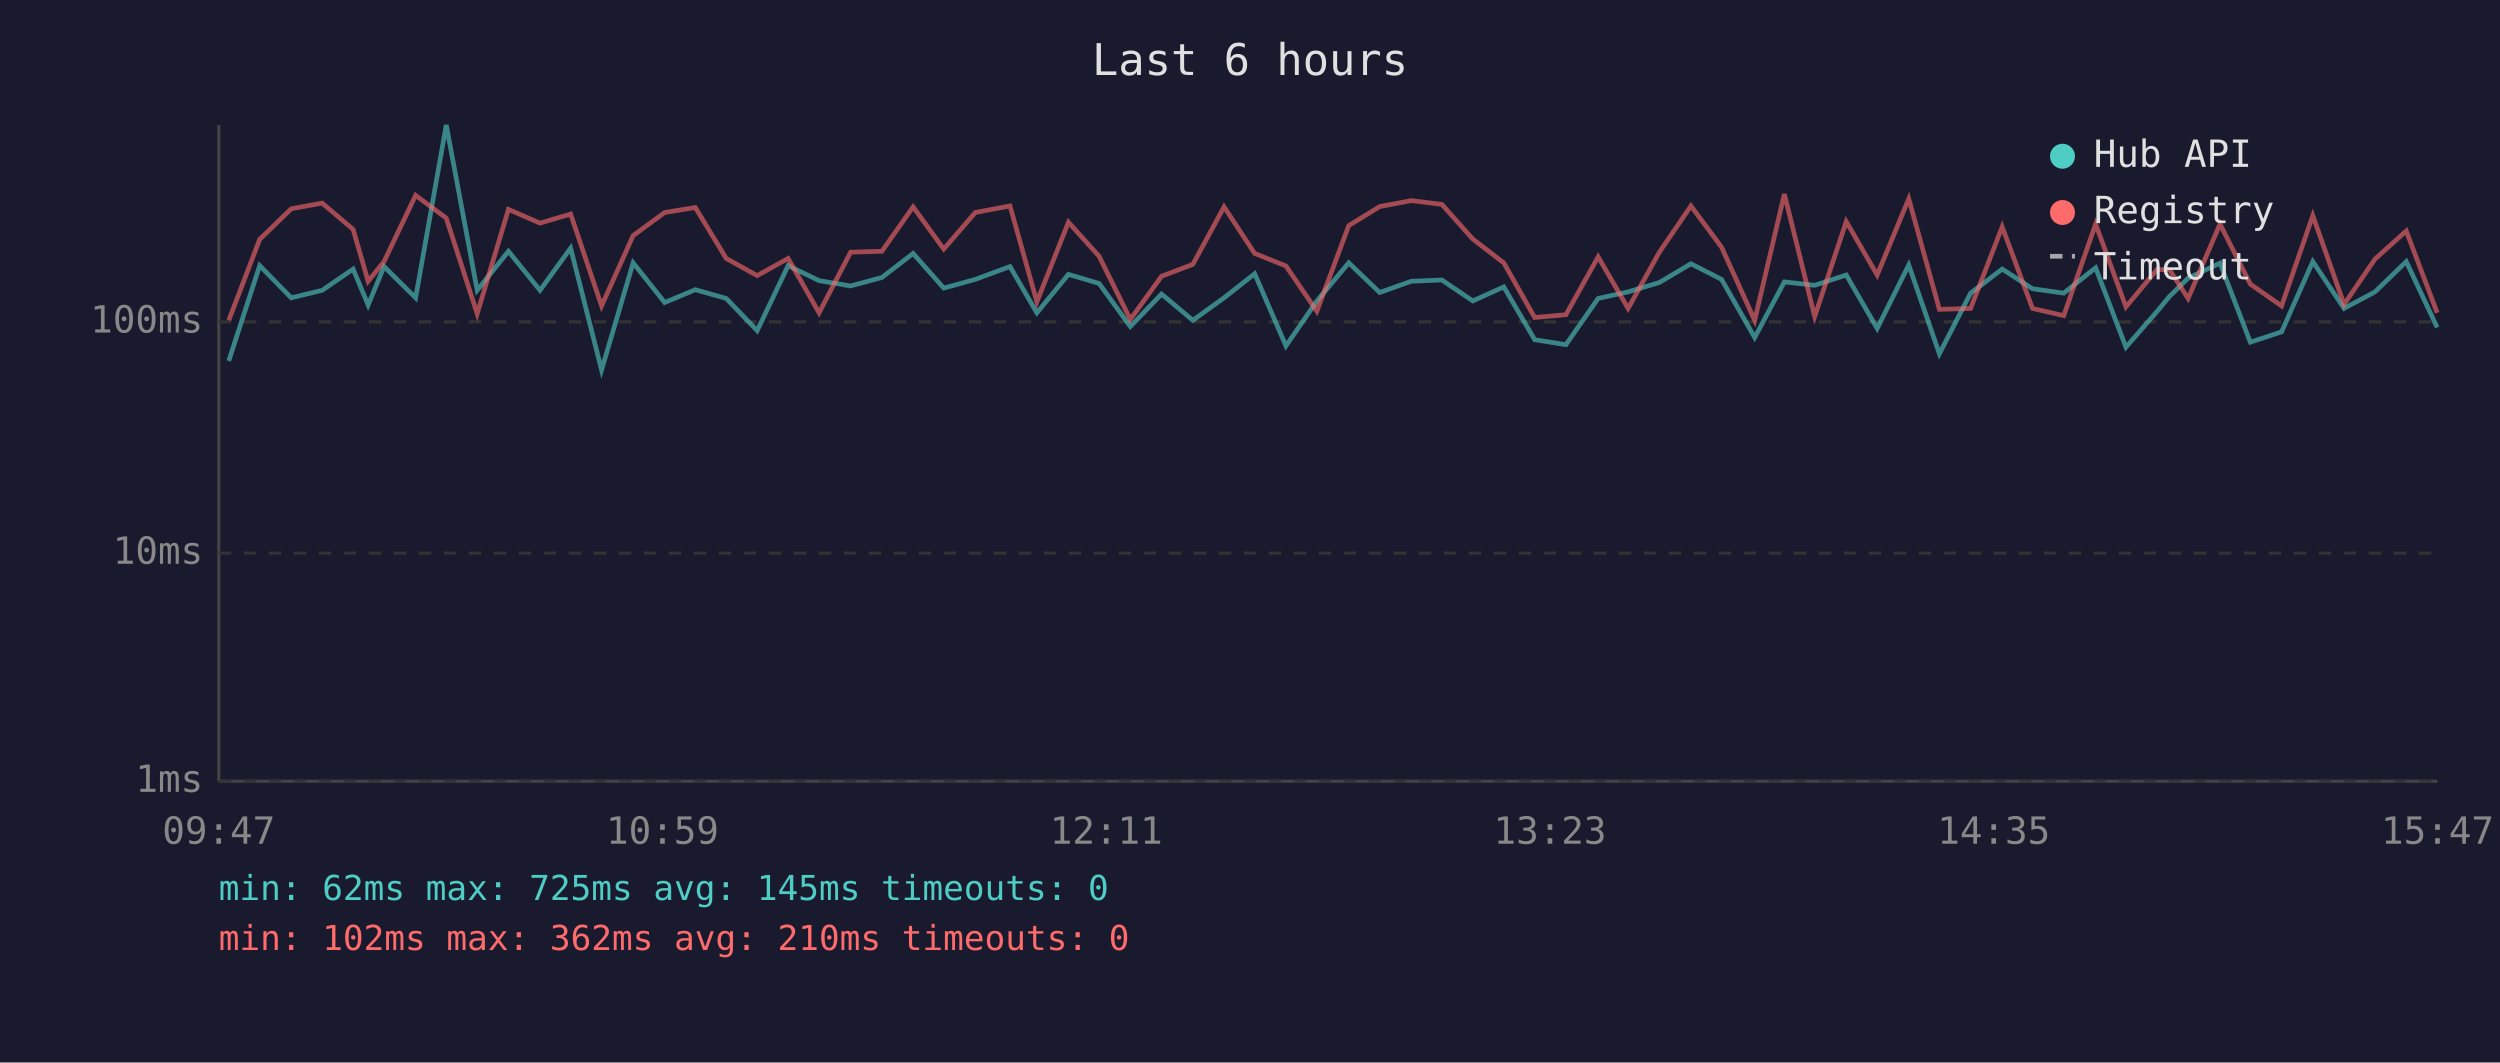
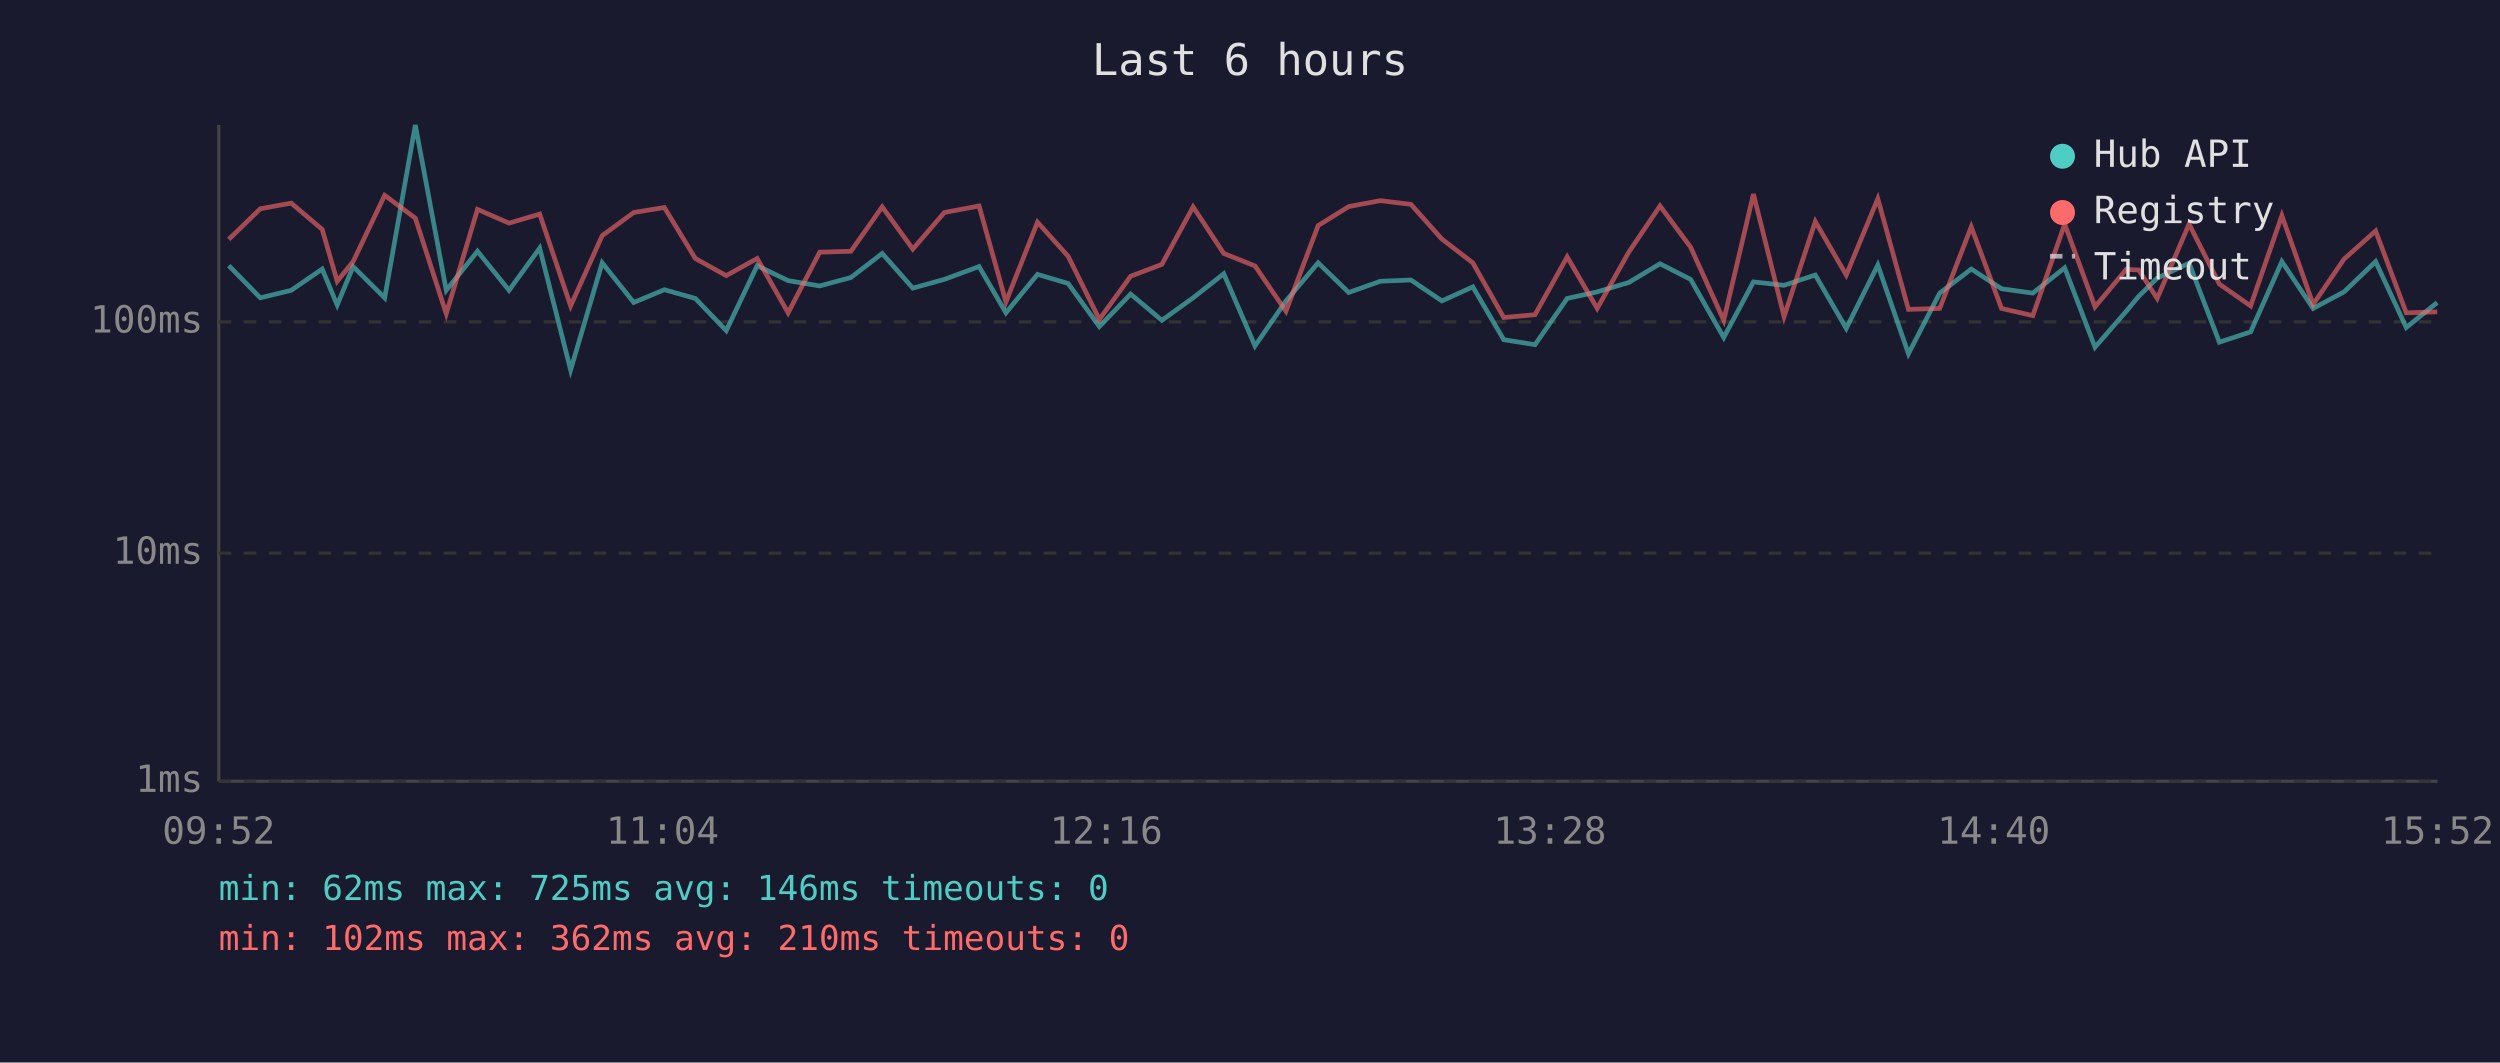
<svg xmlns="http://www.w3.org/2000/svg" viewBox="0 0 800 340" font-family="monospace" font-size="12">
  <rect width="800" height="340" fill="#1a1a2e" />
  <text x="400" y="24" fill="#e0e0e0" font-size="14" text-anchor="middle">Last 6 hours</text>
  <line x1="70" y1="40" x2="70" y2="250" stroke="#444" stroke-width="1" />
  <line x1="70" y1="250" x2="780" y2="250" stroke="#444" stroke-width="1" />
  <line x1="70" y1="250" x2="780" y2="250" stroke="#333" stroke-width="1" stroke-dasharray="4" />
  <text x="65" y="250" fill="#888" text-anchor="end" dominant-baseline="middle">1ms</text>
  <line x1="70" y1="177" x2="780" y2="177" stroke="#333" stroke-width="1" stroke-dasharray="4" />
  <text x="65" y="177" fill="#888" text-anchor="end" dominant-baseline="middle">10ms</text>
  <line x1="70" y1="103" x2="780" y2="103" stroke="#333" stroke-width="1" stroke-dasharray="4" />
  <text x="65" y="103" fill="#888" text-anchor="end" dominant-baseline="middle">100ms</text>
-   <text x="70" y="270" fill="#888" text-anchor="middle">09:47</text>
-   <text x="212" y="270" fill="#888" text-anchor="middle">10:59</text>
-   <text x="354" y="270" fill="#888" text-anchor="middle">12:11</text>
-   <text x="496" y="270" fill="#888" text-anchor="middle">13:23</text>
-   <text x="638" y="270" fill="#888" text-anchor="middle">14:35</text>
-   <text x="780" y="270" fill="#888" text-anchor="middle">15:47</text>
-   <polyline points="73.2,115.5 83.1,85.0 93.2,95.3 103.1,92.9 113.0,86.1 117.8,97.6 122.9,85.3 133.0,95.3 142.8,40.0 152.7,92.9 162.7,80.4 172.8,92.9 182.6,79.4 192.5,118.4 202.6,84.1 212.7,96.8 222.5,92.7 232.4,95.5 242.3,105.8 252.2,85.0 262.1,89.8 272.2,91.5 282.2,88.8 292.2,81.1 302.0,92.2 312.1,89.4 323.2,85.3 331.8,100.1 341.9,87.8 351.7,90.7 361.7,104.5 371.7,94.1 381.7,102.5 391.7,95.3 401.5,87.6 411.5,110.7 421.4,96.3 431.6,84.1 441.5,93.6 451.6,90.0 461.4,89.6 471.3,96.3 481.2,91.8 491.1,108.7 501.1,110.3 511.4,95.5 521.0,93.4 531.0,90.4 541.1,84.4 550.9,89.4 561.5,108.0 571.0,90.2 580.7,91.3 590.8,88.0 600.7,105.1 610.8,84.8 620.6,113.2 630.6,93.8 640.7,86.1 650.4,92.4 660.4,93.8 670.6,85.7 680.3,111.1 690.3,99.6 694.3,94.8 700.2,89.0 710.4,84.2 720.1,109.5 730.1,106.2 740.1,83.7 750.1,98.7 760.0,93.4 770.0,83.7 779.9,104.8" fill="none" stroke="#4ecdc4" stroke-width="1.5" opacity="0.6" />
-   <polyline points="73.2,102.5 83.1,76.6 93.2,66.8 103.1,65.0 113.0,73.4 117.8,90.0 122.9,83.7 133.0,62.5 142.8,69.8 152.7,100.4 162.7,67.0 172.8,71.4 182.6,68.5 192.5,97.9 202.6,75.4 212.7,68.0 222.5,66.4 232.4,82.7 242.3,88.2 252.2,82.7 262.1,100.1 272.2,80.7 282.2,80.4 292.2,66.2 302.0,79.7 312.1,68.0 323.2,65.9 331.8,96.6 341.9,71.1 351.7,82.0 361.7,102.2 371.7,88.4 381.7,84.6 391.7,66.2 401.5,81.1 411.5,85.1 421.4,99.6 431.6,72.2 441.5,66.1 451.6,64.2 461.4,65.4 471.3,76.5 481.2,84.1 491.1,101.6 501.1,100.7 511.4,82.2 521.0,98.7 531.0,80.7 541.1,65.9 550.9,79.1 561.5,102.5 571.0,62.1 580.7,101.3 590.8,70.9 600.7,88.0 610.8,63.6 620.6,99.0 630.6,98.7 640.7,72.6 650.4,98.7 660.4,101.0 670.6,71.7 680.3,98.2 690.3,86.2 694.3,86.4 700.2,95.5 710.4,71.7 720.1,90.9 730.1,97.9 740.1,69.0 750.1,97.4 760.0,82.9 770.0,73.9 779.9,100.1" fill="none" stroke="#ff6b6b" stroke-width="1.5" opacity="0.6" />
+   <text x="70" y="270" fill="#888" text-anchor="middle">09:52</text>
+   <text x="212" y="270" fill="#888" text-anchor="middle">11:04</text>
+   <text x="354" y="270" fill="#888" text-anchor="middle">12:16</text>
+   <text x="496" y="270" fill="#888" text-anchor="middle">13:28</text>
+   <text x="638" y="270" fill="#888" text-anchor="middle">14:40</text>
+   <text x="780" y="270" fill="#888" text-anchor="middle">15:52</text>
+   <polyline points="73.2,85.0 83.3,95.3 93.2,92.9 103.1,86.1 107.9,97.6 113.0,85.3 123.1,95.3 132.9,40.0 142.8,92.9 152.8,80.4 162.9,92.9 172.7,79.4 182.6,118.4 192.7,84.1 202.8,96.8 212.6,92.7 222.5,95.5 232.4,105.8 242.3,85.0 252.2,89.8 262.3,91.5 272.3,88.8 282.3,81.1 292.1,92.2 302.2,89.4 313.3,85.3 321.9,100.1 332.0,87.8 341.8,90.7 351.8,104.5 361.8,94.1 371.8,102.5 381.8,95.3 391.6,87.6 401.6,110.7 411.5,96.3 421.8,84.1 431.6,93.6 441.7,90.0 451.5,89.6 461.4,96.3 471.3,91.8 481.2,108.7 491.2,110.3 501.5,95.5 511.1,93.4 521.2,90.4 531.2,84.4 541.0,89.4 551.6,108.0 561.1,90.2 570.9,91.3 580.9,88.0 590.8,105.1 600.9,84.8 610.7,113.2 620.7,93.8 630.8,86.1 640.5,92.4 650.5,93.8 660.7,85.7 670.4,111.1 680.4,99.6 684.4,94.8 690.3,89.0 700.5,84.2 710.2,109.5 720.2,106.2 730.2,83.7 740.2,98.7 750.1,93.4 760.2,83.7 770.0,104.8 779.9,96.8" fill="none" stroke="#4ecdc4" stroke-width="1.5" opacity="0.6" />
+   <polyline points="73.2,76.6 83.3,66.8 93.2,65.0 103.1,73.4 107.9,90.0 113.0,83.7 123.1,62.5 132.9,69.8 142.8,100.4 152.8,67.0 162.9,71.4 172.7,68.5 182.6,97.9 192.7,75.4 202.8,68.0 212.6,66.4 222.5,82.7 232.4,88.2 242.3,82.7 252.2,100.1 262.3,80.7 272.3,80.4 282.3,66.2 292.1,79.7 302.2,68.0 313.3,65.9 321.9,96.6 332.0,71.1 341.8,82.0 351.8,102.2 361.8,88.4 371.8,84.6 381.8,66.2 391.6,81.1 401.6,85.1 411.5,99.6 421.8,72.2 431.6,66.1 441.7,64.2 451.5,65.4 461.4,76.5 471.3,84.1 481.2,101.6 491.2,100.7 501.5,82.2 511.1,98.7 521.2,80.7 531.2,65.9 541.0,79.1 551.6,102.5 561.1,62.1 570.9,101.3 580.9,70.9 590.8,88.0 600.9,63.6 610.7,99.0 620.7,98.7 630.8,72.6 640.5,98.7 650.5,101.0 660.7,71.7 670.4,98.2 680.4,86.2 684.4,86.4 690.3,95.5 700.5,71.7 710.2,90.9 720.2,97.9 730.2,69.0 740.2,97.4 750.1,82.9 760.2,73.9 770.0,100.1 779.9,99.8" fill="none" stroke="#ff6b6b" stroke-width="1.5" opacity="0.6" />
  <circle cx="660" cy="50" r="4" fill="#4ecdc4" />
  <text x="670" y="50" fill="#e0e0e0" dominant-baseline="middle">Hub API</text>
  <circle cx="660" cy="68" r="4" fill="#ff6b6b" />
  <text x="670" y="68" fill="#e0e0e0" dominant-baseline="middle">Registry</text>
  <line x1="656" y1="82" x2="664" y2="82" stroke="#e0e0e0" stroke-width="1.5" stroke-dasharray="4,3" opacity="0.7" />
  <text x="670" y="86" fill="#e0e0e0" dominant-baseline="middle">Timeout</text>
-   <text x="70" y="288" fill="#4ecdc4" font-size="11">min: 62ms  max: 725ms  avg: 145ms  timeouts: 0</text>
+   <text x="70" y="288" fill="#4ecdc4" font-size="11">min: 62ms  max: 725ms  avg: 146ms  timeouts: 0</text>
  <text x="70" y="304" fill="#ff6b6b" font-size="11">min: 102ms  max: 362ms  avg: 210ms  timeouts: 0</text>
</svg>
